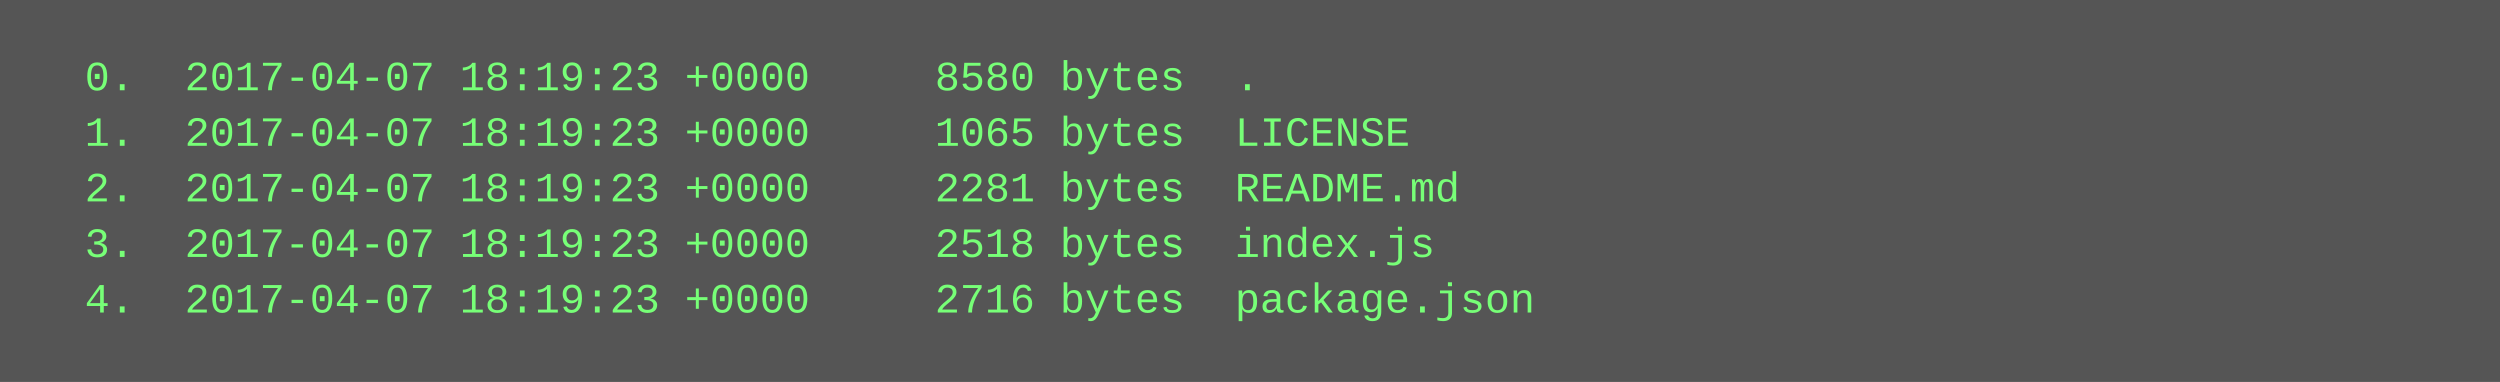
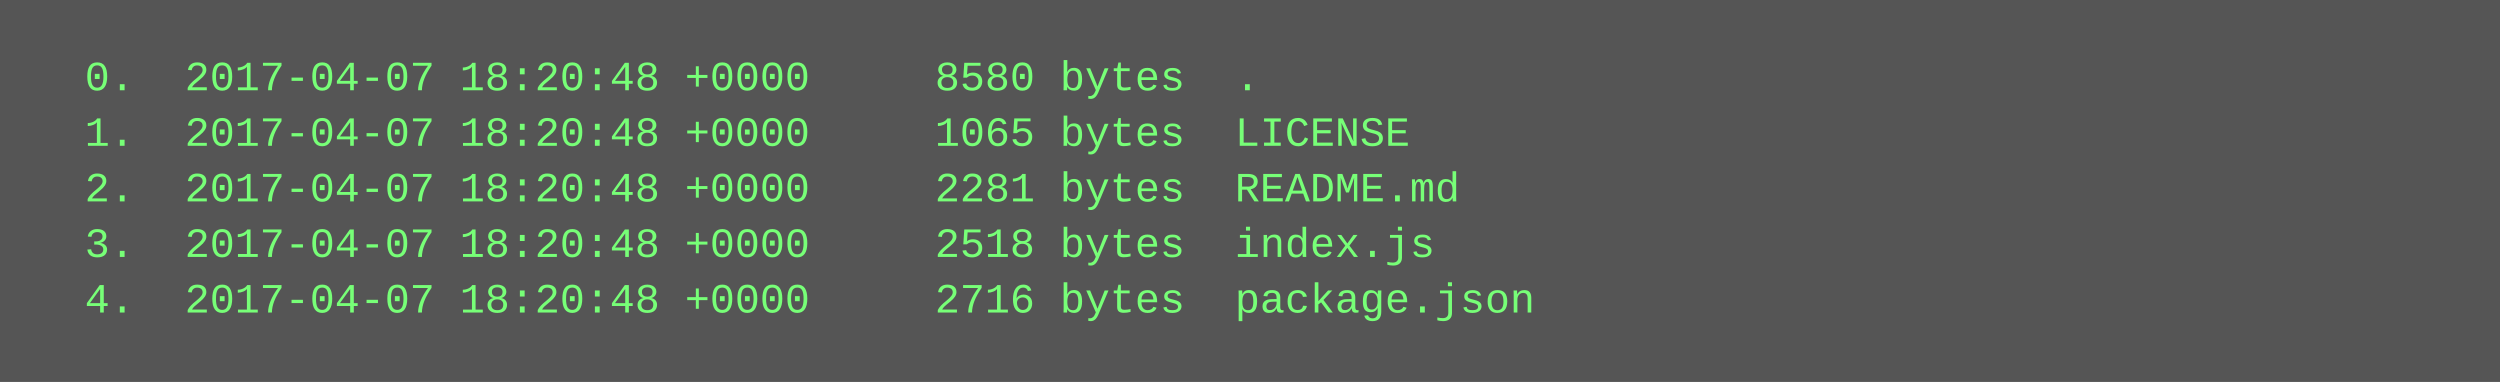
<svg xmlns="http://www.w3.org/2000/svg" height="110" width="720">
  <rect height="110" fill="#555" width="720" />
  <text fill="#7f7" font-family="Courier New" font-size="12" xml:space="preserve">
-     <tspan x="10" y="26">  0.  2017-04-07 18:19:23 +0000     8580 bytes  .</tspan>
-     <tspan x="10" y="42">  1.  2017-04-07 18:19:23 +0000     1065 bytes  LICENSE</tspan>
-     <tspan x="10" y="58">  2.  2017-04-07 18:19:23 +0000     2281 bytes  README.md</tspan>
-     <tspan x="10" y="74">  3.  2017-04-07 18:19:23 +0000     2518 bytes  index.js</tspan>
-     <tspan x="10" y="90">  4.  2017-04-07 18:19:23 +0000     2716 bytes  package.json</tspan>
+     <tspan x="10" y="26">  0.  2017-04-07 18:20:48 +0000     8580 bytes  .</tspan>
+     <tspan x="10" y="42">  1.  2017-04-07 18:20:48 +0000     1065 bytes  LICENSE</tspan>
+     <tspan x="10" y="58">  2.  2017-04-07 18:20:48 +0000     2281 bytes  README.md</tspan>
+     <tspan x="10" y="74">  3.  2017-04-07 18:20:48 +0000     2518 bytes  index.js</tspan>
+     <tspan x="10" y="90">  4.  2017-04-07 18:20:48 +0000     2716 bytes  package.json</tspan>
  </text>
</svg>
